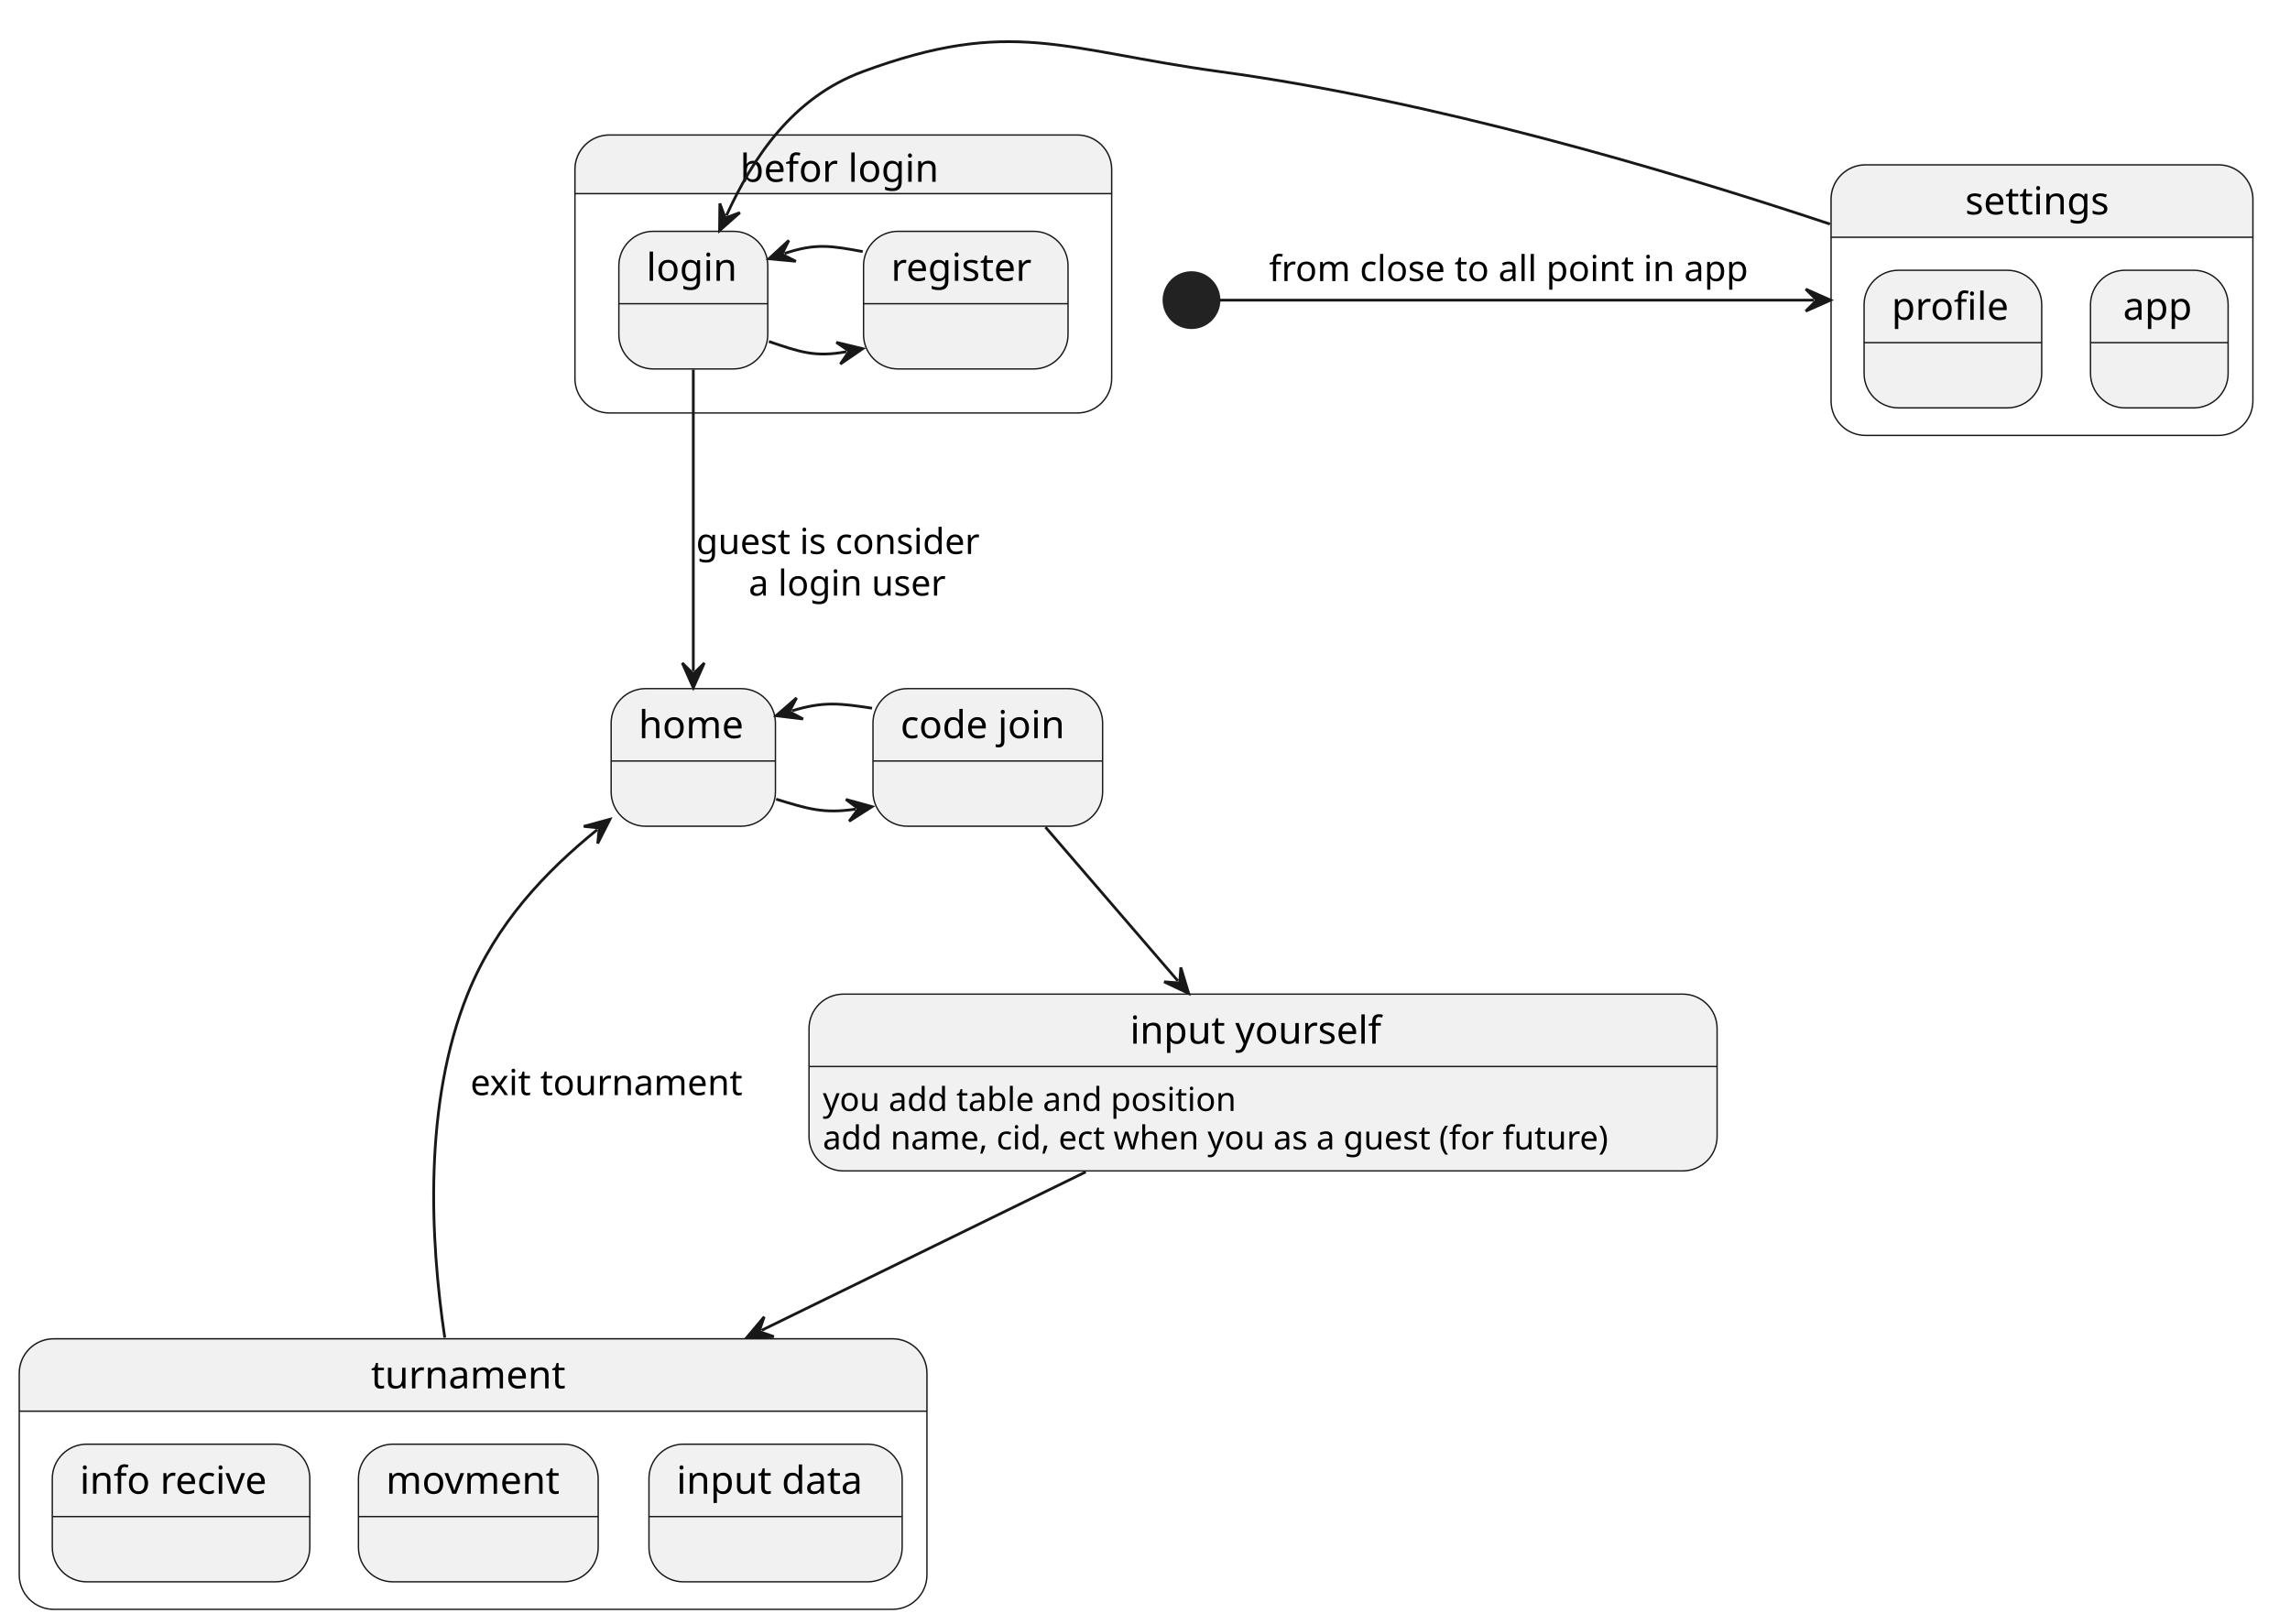
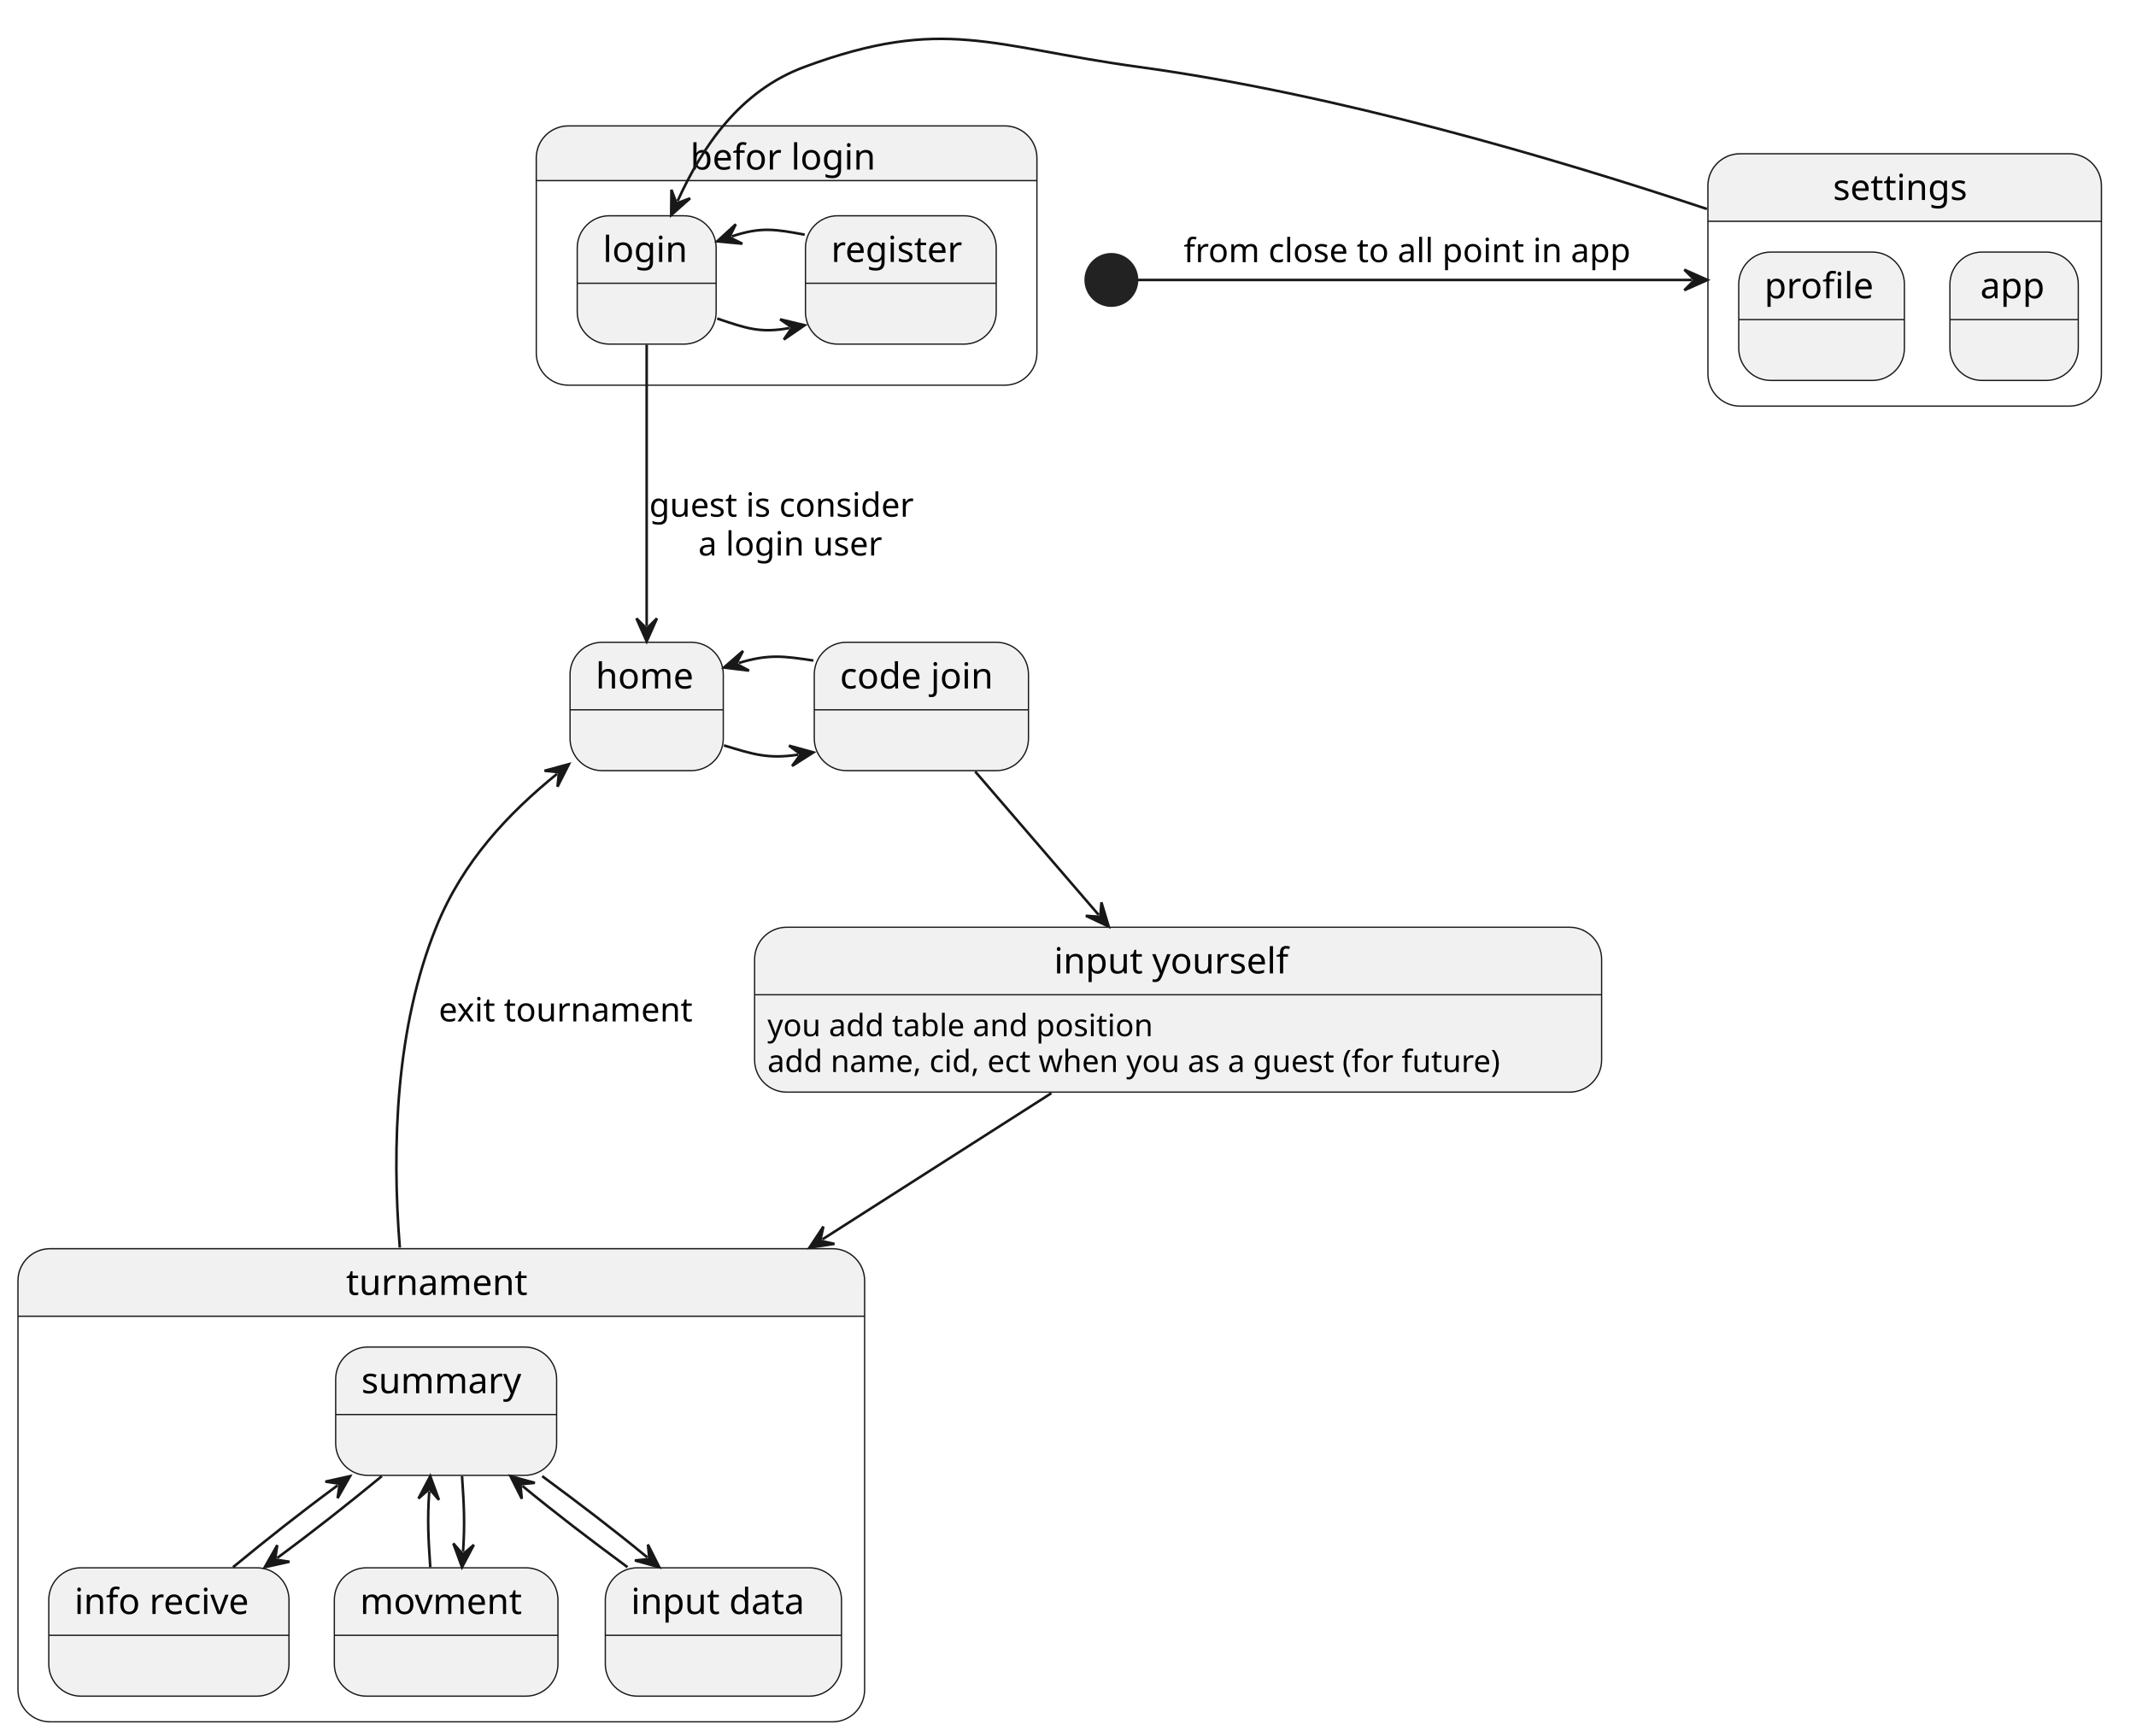
- <svg xmlns="http://www.w3.org/2000/svg" contentStyleType="text/css" height="590px" preserveAspectRatio="none" style="width:832px;height:590px;background:#FFFFFF;" version="1.1" viewBox="0 0 832 590" width="832px" zoomAndPan="magnify">
+ <svg xmlns="http://www.w3.org/2000/svg" contentStyleType="text/css" height="676px" preserveAspectRatio="none" style="width:832px;height:676px;background:#FFFFFF;" version="1.1" viewBox="0 0 832 676" width="832px" zoomAndPan="magnify">
  <defs />
  <g>
    <g id="cluster_B">
      <path d="M221.39,49.05 L391.39,49.05 A12.5,12.5 0 0 1 403.89,61.55 L403.89,70.347 L208.89,70.347 L208.89,61.55 A12.5,12.5 0 0 1 221.39,49.05 " fill="#F1F1F1" style="stroke:#F1F1F1;stroke-width:1.0;" />
      <rect fill="none" height="101" rx="12.5" ry="12.5" style="stroke:#181818;stroke-width:0.5;" width="195" x="208.89" y="49.05" />
      <line style="stroke:#181818;stroke-width:0.5;" x1="208.89" x2="403.89" y1="70.347" y2="70.347" />
      <text fill="#000000" font-family="sans-serif" font-size="14" lengthAdjust="spacing" textLength="75.305" x="268.89" y="66.045">befor login</text>
    </g>
    <g id="B.B1">
      <rect fill="#F1F1F1" height="50" rx="12.5" ry="12.5" style="stroke:#181818;stroke-width:0.5;" width="54.105" x="224.84" y="84.05" />
      <line style="stroke:#181818;stroke-width:0.5;" x1="224.84" x2="278.945" y1="110.347" y2="110.347" />
      <text fill="#000000" font-family="sans-serif" font-size="14" lengthAdjust="spacing" textLength="34.105" x="234.84" y="102.045">login</text>
    </g>
    <g id="B.B2">
      <rect fill="#F1F1F1" height="50" rx="12.5" ry="12.5" style="stroke:#181818;stroke-width:0.5;" width="74.298" x="313.74" y="84.05" />
      <line style="stroke:#181818;stroke-width:0.5;" x1="313.74" x2="388.038" y1="110.347" y2="110.347" />
      <text fill="#000000" font-family="sans-serif" font-size="14" lengthAdjust="spacing" textLength="54.298" x="323.74" y="102.045">register</text>
    </g>
    <g id="A1">
      <rect fill="#F1F1F1" height="50" rx="12.5" ry="12.5" style="stroke:#181818;stroke-width:0.5;" width="59.69" x="222.04" y="250.2" />
      <line style="stroke:#181818;stroke-width:0.5;" x1="222.04" x2="281.729" y1="276.497" y2="276.497" />
      <text fill="#000000" font-family="sans-serif" font-size="14" lengthAdjust="spacing" textLength="39.69" x="232.04" y="268.195">home</text>
    </g>
    <g id="A3">
      <rect fill="#F1F1F1" height="50" rx="12.5" ry="12.5" style="stroke:#181818;stroke-width:0.5;" width="83.431" x="317.17" y="250.2" />
      <line style="stroke:#181818;stroke-width:0.5;" x1="317.17" x2="400.601" y1="276.497" y2="276.497" />
      <text fill="#000000" font-family="sans-serif" font-size="14" lengthAdjust="spacing" textLength="63.431" x="327.17" y="268.195">code join</text>
    </g>
    <path d="M677.76,59.9 L806.02,59.9 A12.5,12.5 0 0 1 818.52,72.4 L818.52,86.197 L665.26,86.197 L665.26,72.4 A12.5,12.5 0 0 1 677.76,59.9 " fill="#F1F1F1" style="stroke:#F1F1F1;stroke-width:1.0;" />
    <rect fill="none" height="98.297" rx="12.5" ry="12.5" style="stroke:#181818;stroke-width:0.5;" width="153.26" x="665.26" y="59.9" />
    <line style="stroke:#181818;stroke-width:0.5;" x1="665.26" x2="818.52" y1="86.197" y2="86.197" />
    <text fill="#000000" font-family="sans-serif" font-size="14" lengthAdjust="spacing" textLength="55.829" x="713.975" y="77.895">settings</text>
    <g id="C.C1">
      <rect fill="#F1F1F1" height="50" rx="12.5" ry="12.5" style="stroke:#181818;stroke-width:0.5;" width="64.529" x="677.26" y="98.197" />
      <line style="stroke:#181818;stroke-width:0.5;" x1="677.26" x2="741.789" y1="124.494" y2="124.494" />
      <text fill="#000000" font-family="sans-serif" font-size="14" lengthAdjust="spacing" textLength="44.529" x="687.26" y="116.192">profile</text>
    </g>
    <g id="C.C2">
      <rect fill="#F1F1F1" height="50" rx="12.5" ry="12.5" style="stroke:#181818;stroke-width:0.5;" width="50" x="759.52" y="98.197" />
      <line style="stroke:#181818;stroke-width:0.5;" x1="759.52" x2="809.52" y1="124.494" y2="124.494" />
      <text fill="#000000" font-family="sans-serif" font-size="14" lengthAdjust="spacing" textLength="26.352" x="771.344" y="116.192">app</text>
    </g>
    <ellipse cx="432.89" cy="109.05" fill="#222222" rx="10" ry="10" style="stroke:#222222;stroke-width:1.0;" />
    <g id="A4">
      <rect fill="#F1F1F1" height="64.234" rx="12.5" ry="12.5" style="stroke:#181818;stroke-width:0.5;" width="329.926" x="293.93" y="361.2" />
      <line style="stroke:#181818;stroke-width:0.5;" x1="293.93" x2="623.856" y1="387.497" y2="387.497" />
      <text fill="#000000" font-family="sans-serif" font-size="14" lengthAdjust="spacing" textLength="96.667" x="410.559" y="379.195">input yourself</text>
      <text fill="#000000" font-family="sans-serif" font-size="12" lengthAdjust="spacing" textLength="164.209" x="298.93" y="403.635">you add  table and position</text>
      <text fill="#000000" font-family="sans-serif" font-size="12" lengthAdjust="spacing" textLength="309.926" x="298.93" y="417.604">add name, cid, ect when you as a guest (for future)</text>
    </g>
    <path d="M19.5,486.43 L324.276,486.43 A12.5,12.5 0 0 1 336.776,498.93 L336.776,512.727 L7,512.727 L7,498.93 A12.5,12.5 0 0 1 19.5,486.43 " fill="#F1F1F1" style="stroke:#F1F1F1;stroke-width:1.0;" />
-     <rect fill="none" height="98.297" rx="12.5" ry="12.5" style="stroke:#181818;stroke-width:0.5;" width="329.776" x="7" y="486.43" />
+     <rect fill="none" height="184.297" rx="12.5" ry="12.5" style="stroke:#181818;stroke-width:0.5;" width="329.776" x="7" y="486.43" />
    <line style="stroke:#181818;stroke-width:0.5;" x1="7" x2="336.776" y1="512.727" y2="512.727" />
    <text fill="#000000" font-family="sans-serif" font-size="14" lengthAdjust="spacing" textLength="74.184" x="134.796" y="504.425">turnament</text>
+     <g id="D.D0">
+       <rect fill="#F1F1F1" height="50" rx="12.5" ry="12.5" style="stroke:#181818;stroke-width:0.5;" width="86.062" x="130.75" y="524.727" />
+       <line style="stroke:#181818;stroke-width:0.5;" x1="130.75" x2="216.812" y1="551.024" y2="551.024" />
+       <text fill="#000000" font-family="sans-serif" font-size="14" lengthAdjust="spacing" textLength="66.062" x="140.75" y="542.722">summary</text>
+     </g>
    <g id="D.D1">
-       <rect fill="#F1F1F1" height="50" rx="12.5" ry="12.5" style="stroke:#181818;stroke-width:0.5;" width="93.561" x="19" y="524.727" />
-       <line style="stroke:#181818;stroke-width:0.5;" x1="19" x2="112.561" y1="551.024" y2="551.024" />
-       <text fill="#000000" font-family="sans-serif" font-size="14" lengthAdjust="spacing" textLength="73.561" x="29" y="542.722">info recive</text>
+       <rect fill="#F1F1F1" height="50" rx="12.5" ry="12.5" style="stroke:#181818;stroke-width:0.5;" width="93.561" x="19" y="610.727" />
+       <line style="stroke:#181818;stroke-width:0.5;" x1="19" x2="112.561" y1="637.024" y2="637.024" />
+       <text fill="#000000" font-family="sans-serif" font-size="14" lengthAdjust="spacing" textLength="73.561" x="29" y="628.722">info recive</text>
    </g>
    <g id="D.D2">
-       <rect fill="#F1F1F1" height="50" rx="12.5" ry="12.5" style="stroke:#181818;stroke-width:0.5;" width="87.102" x="130.23" y="524.727" />
-       <line style="stroke:#181818;stroke-width:0.5;" x1="130.23" x2="217.332" y1="551.024" y2="551.024" />
-       <text fill="#000000" font-family="sans-serif" font-size="14" lengthAdjust="spacing" textLength="67.102" x="140.23" y="542.722">movment</text>
+       <rect fill="#F1F1F1" height="50" rx="12.5" ry="12.5" style="stroke:#181818;stroke-width:0.5;" width="87.102" x="130.23" y="610.727" />
+       <line style="stroke:#181818;stroke-width:0.5;" x1="130.23" x2="217.332" y1="637.024" y2="637.024" />
+       <text fill="#000000" font-family="sans-serif" font-size="14" lengthAdjust="spacing" textLength="67.102" x="140.23" y="628.722">movment</text>
    </g>
    <g id="D.D3">
-       <rect fill="#F1F1F1" height="50" rx="12.5" ry="12.5" style="stroke:#181818;stroke-width:0.5;" width="91.996" x="235.78" y="524.727" />
-       <line style="stroke:#181818;stroke-width:0.5;" x1="235.78" x2="327.776" y1="551.024" y2="551.024" />
-       <text fill="#000000" font-family="sans-serif" font-size="14" lengthAdjust="spacing" textLength="71.996" x="245.78" y="542.722">input data</text>
+       <rect fill="#F1F1F1" height="50" rx="12.5" ry="12.5" style="stroke:#181818;stroke-width:0.5;" width="91.996" x="235.78" y="610.727" />
+       <line style="stroke:#181818;stroke-width:0.5;" x1="235.78" x2="327.776" y1="637.024" y2="637.024" />
+       <text fill="#000000" font-family="sans-serif" font-size="14" lengthAdjust="spacing" textLength="71.996" x="245.78" y="628.722">input data</text>
+     </g>
+     <g id="link_D0_D1">
+       <path d="M148.73,575.027 C135.15,586.167 123.036,595.782 107.956,606.922 " fill="none" id="D0-to-D1" style="stroke:#181818;stroke-width:1.0;" />
+       <polygon fill="#181818" points="103.13,610.487,112.746,608.357,107.152,607.516,107.992,601.922,103.13,610.487" style="stroke:#181818;stroke-width:1.0;" />
+     </g>
+     <g id="link_D0_D2">
+       <path d="M179.97,575.027 C180.72,586.167 181.128,593.361 180.368,604.501 " fill="none" id="D0-to-D2" style="stroke:#181818;stroke-width:1.0;" />
+       <polygon fill="#181818" points="179.96,610.487,184.563,601.78,180.3,605.499,176.582,601.236,179.96,610.487" style="stroke:#181818;stroke-width:1.0;" />
+     </g>
+     <g id="link_D0_D3">
+       <path d="M211.2,575.027 C226.29,586.167 238.593,595.54 252.162,606.68 " fill="none" id="D0-to-D3" style="stroke:#181818;stroke-width:1.0;" />
+       <polygon fill="#181818" points="256.8,610.487,252.382,601.685,252.935,607.314,247.306,607.868,256.8,610.487" style="stroke:#181818;stroke-width:1.0;" />
+     </g>
+     <g id="link_D0_D1">
+       <path d="M131.533,578.59 C116.443,589.73 104.33,599.347 90.77,610.487 " fill="none" id="D0-backto-D1" style="stroke:#181818;stroke-width:1.0;" />
+       <polygon fill="#181818" points="136.36,575.027,126.744,577.154,132.337,577.996,131.495,583.59,136.36,575.027" style="stroke:#181818;stroke-width:1.0;" />
+     </g>
+     <g id="link_D0_D2">
+       <path d="M167.187,581.013 C166.437,592.153 166.84,599.347 167.6,610.487 " fill="none" id="D0-backto-D2" style="stroke:#181818;stroke-width:1.0;" />
+       <polygon fill="#181818" points="167.59,575.027,162.994,583.738,167.254,580.016,170.976,584.275,167.59,575.027" style="stroke:#181818;stroke-width:1.0;" />
+     </g>
+     <g id="link_D0_D3">
+       <path d="M203.469,578.832 C217.049,589.972 229.35,599.347 244.43,610.487 " fill="none" id="D0-backto-D3" style="stroke:#181818;stroke-width:1.0;" />
+       <polygon fill="#181818" points="198.83,575.027,203.251,583.827,202.696,578.198,208.325,577.642,198.83,575.027" style="stroke:#181818;stroke-width:1.0;" />
    </g>
    <g id="link_B1_B2">
      <path d="M279.35,124.08 C290.71,127.92 296.17,129.88 307.54,127.78 " fill="none" id="B1-to-B2" style="stroke:#181818;stroke-width:1.0;" />
      <polygon fill="#181818" points="313.44,126.69,303.863,124.391,308.523,127.598,305.316,132.258,313.44,126.69" style="stroke:#181818;stroke-width:1.0;" />
    </g>
    <g id="link_B2_B1">
      <path d="M313.44,91.41 C302.07,89.32 296.394,88.259 285.034,92.099 " fill="none" id="B2-to-B1" style="stroke:#181818;stroke-width:1.0;" />
      <polygon fill="#181818" points="279.35,94.02,289.157,94.927,284.087,92.419,286.595,87.349,279.35,94.02" style="stroke:#181818;stroke-width:1.0;" />
    </g>
    <g id="link_B1_A1">
      <path d="M251.89,134.27 C251.89,165.31 251.89,212.8 251.89,243.88 " fill="none" id="B1-to-A1" style="stroke:#181818;stroke-width:1.0;" />
      <polygon fill="#181818" points="251.89,249.88,255.89,240.88,251.89,244.88,247.89,240.88,251.89,249.88" style="stroke:#181818;stroke-width:1.0;" />
      <text fill="#000000" font-family="sans-serif" font-size="13" lengthAdjust="spacing" textLength="110.329" x="252.89" y="201.267">guest is consider</text>
      <text fill="#000000" font-family="sans-serif" font-size="13" lengthAdjust="spacing" textLength="76.254" x="271.993" y="216.4">a login user</text>
    </g>
    <g id="link_*start*_C">
      <path d="M443.17,109.05 C477.2,109.05 582.39,109.05 659.07,109.05 " fill="none" id="*start*-to-C" style="stroke:#181818;stroke-width:1.0;" />
      <polygon fill="#181818" points="665.07,109.05,656.07,105.05,660.07,109.05,656.07,113.05,665.07,109.05" style="stroke:#181818;stroke-width:1.0;" />
      <text fill="#000000" font-family="sans-serif" font-size="13" lengthAdjust="spacing" textLength="186.532" x="461.07" y="102.117">from close to all point in app</text>
    </g>
    <g id="link_C_B1">
      <path d="M664.86,81.41 C605.28,61.56 520.27,36.54 443.39,26.05 C386.14,18.24 367.58,6 313.39,26.05 C287.82,35.51 273.426,57.544 263.926,78.314 " fill="none" id="C-to-B1" style="stroke:#181818;stroke-width:1.0;" />
      <polygon fill="#181818" points="261.43,83.77,268.811,77.249,263.51,79.223,261.536,73.922,261.43,83.77" style="stroke:#181818;stroke-width:1.0;" />
    </g>
    <g id="link_A3_A4">
      <path d="M379.85,300.54 C394.97,318.1 411.595,337.403 427.945,356.393 " fill="none" id="A3-to-A4" style="stroke:#181818;stroke-width:1.0;" />
      <polygon fill="#181818" points="431.86,360.94,429.019,351.51,428.598,357.151,422.957,356.729,431.86,360.94" style="stroke:#181818;stroke-width:1.0;" />
    </g>
    <g id="link_A4_D">
-       <path d="M394.48,425.79 C358.2,443.52 317.511,463.416 276.701,483.356 " fill="none" id="A4-to-D" style="stroke:#181818;stroke-width:1.0;" />
-       <polygon fill="#181818" points="271.31,485.99,281.152,485.633,275.802,483.795,277.64,478.445,271.31,485.99" style="stroke:#181818;stroke-width:1.0;" />
+       <path d="M409.55,425.82 C383.19,442.66 354.287,461.111 320.337,482.791 " fill="none" id="A4-to-D" style="stroke:#181818;stroke-width:1.0;" />
+       <polygon fill="#181818" points="315.28,486.02,325.018,484.547,319.494,483.329,320.712,477.805,315.28,486.02" style="stroke:#181818;stroke-width:1.0;" />
    </g>
    <g id="link_A1_A3">
      <path d="M281.98,290.36 C293.6,293.92 299.276,295.719 310.896,293.978 " fill="none" id="A1-to-A3" style="stroke:#181818;stroke-width:1.0;" />
      <polygon fill="#181818" points="316.83,293.09,307.337,290.467,311.885,293.83,308.522,298.379,316.83,293.09" style="stroke:#181818;stroke-width:1.0;" />
    </g>
    <g id="link_A3_A1">
      <path d="M316.83,257.31 C305.21,255.57 299.337,254.722 287.717,258.282 " fill="none" id="A3-to-A1" style="stroke:#181818;stroke-width:1.0;" />
      <polygon fill="#181818" points="281.98,260.04,291.757,261.228,286.761,258.575,289.413,253.579,281.98,260.04" style="stroke:#181818;stroke-width:1.0;" />
    </g>
    <g id="link_D_A1">
-       <path d="M161.59,486.01 C156.27,450.19 153.83,400.98 169.89,361.2 C180.33,335.34 198.167,316.759 216.957,301.459 " fill="none" id="D-to-A1" style="stroke:#181818;stroke-width:1.0;" />
+       <path d="M155.73,485.98 C152.56,446.3 154.17,400.13 169.89,361.2 C180.33,335.34 198.167,316.759 216.957,301.459 " fill="none" id="D-to-A1" style="stroke:#181818;stroke-width:1.0;" />
      <polygon fill="#181818" points="221.61,297.67,212.105,300.251,217.733,300.827,217.157,306.454,221.61,297.67" style="stroke:#181818;stroke-width:1.0;" />
      <text fill="#000000" font-family="sans-serif" font-size="13" lengthAdjust="spacing" textLength="105.371" x="170.89" y="397.887">exit tournament</text>
    </g>
  </g>
</svg>
